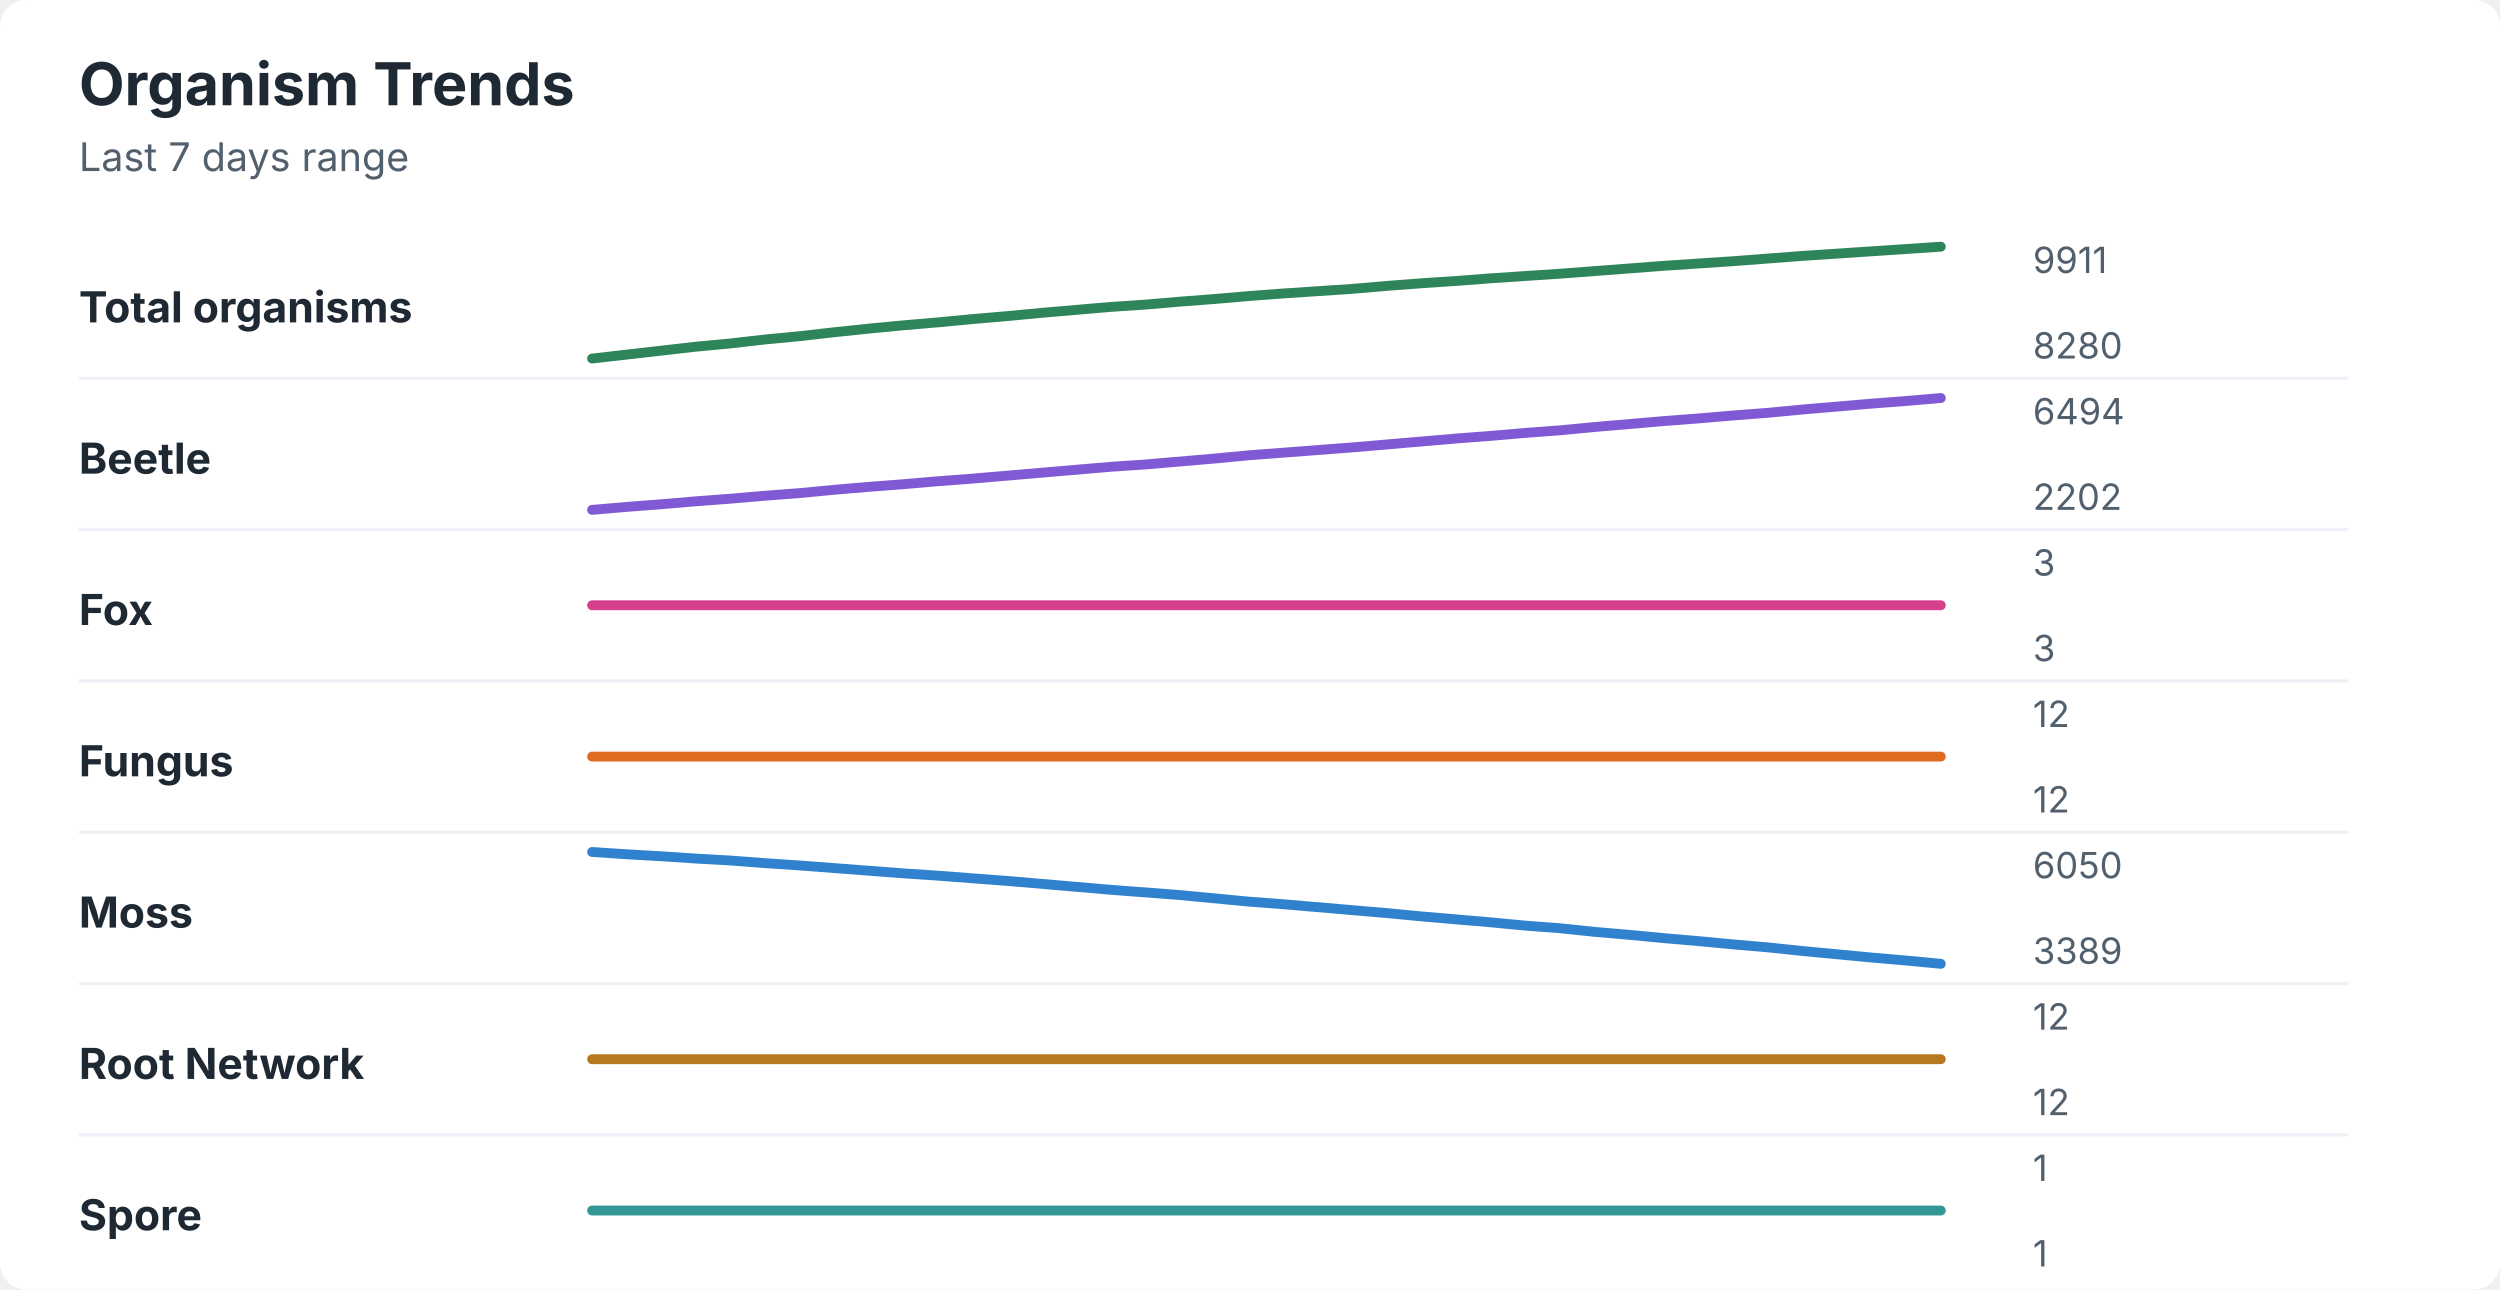
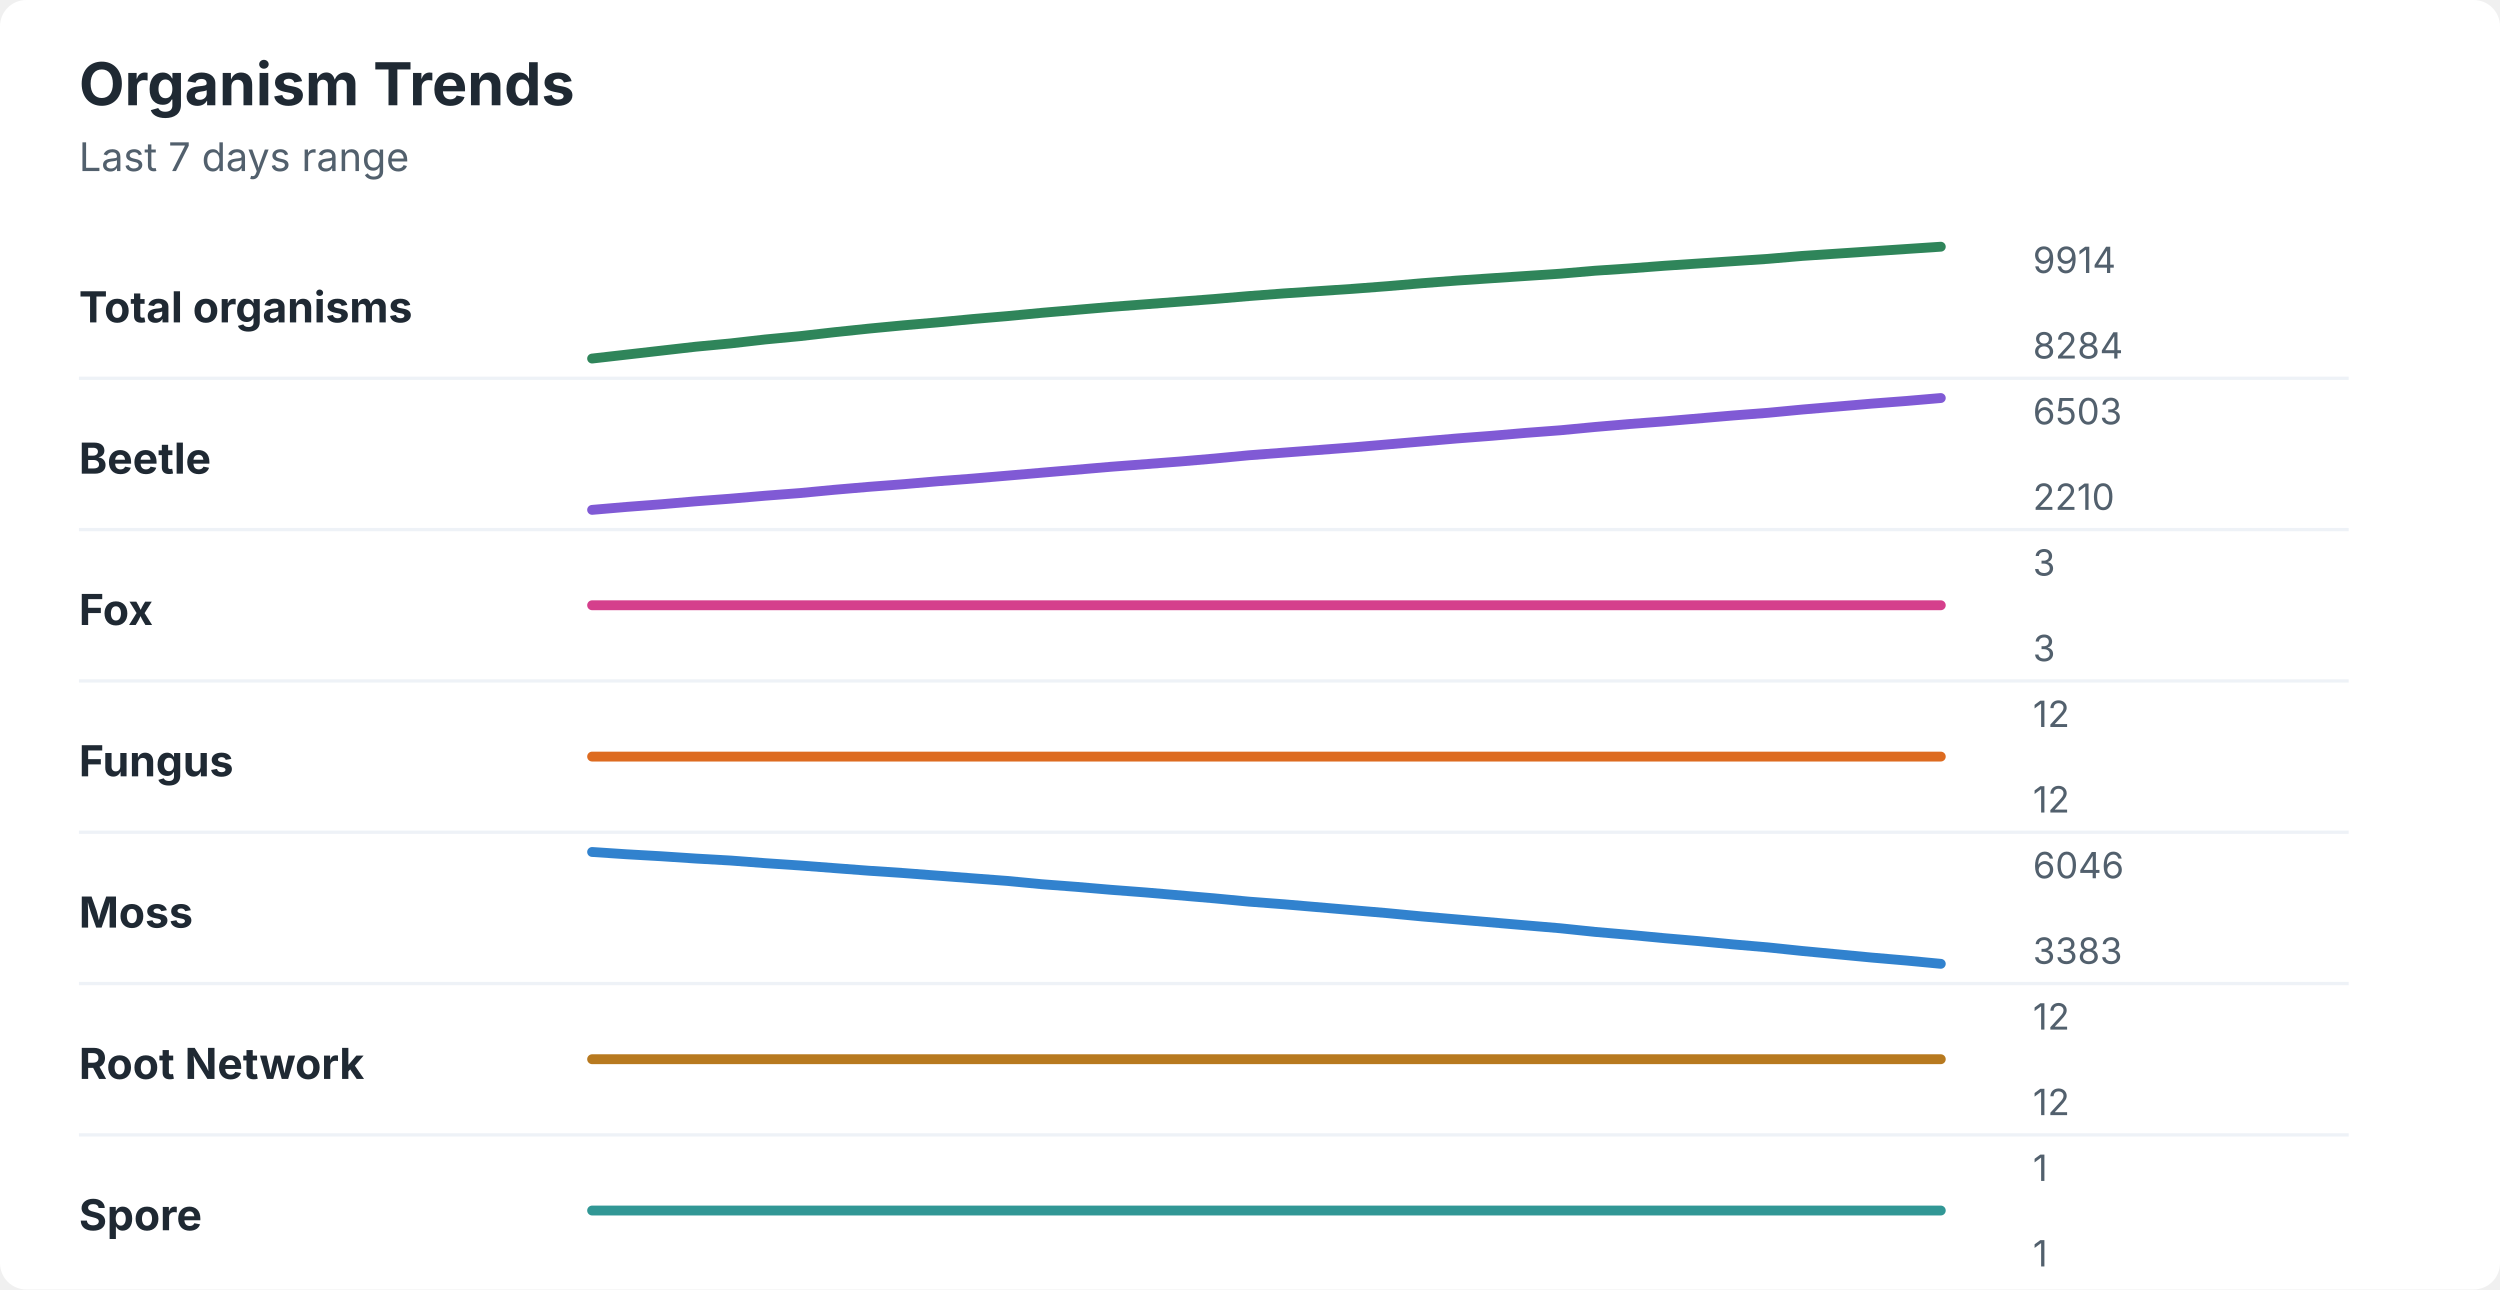
<svg xmlns="http://www.w3.org/2000/svg" width="760" height="392" viewBox="0 0 760 392" role="img" aria-labelledby="title desc">
  <rect width="760" height="392" rx="8" fill="#ffffff" />
  <style>
    text { font-family: -apple-system, BlinkMacSystemFont, "Segoe UI", sans-serif; }
    .title { font-size: 18px; font-weight: 700; fill: #1f2933; }
    .subtitle { font-size: 12px; fill: #52606d; }
    .label { font-size: 13px; font-weight: 650; fill: #1f2933; }
    .axis-value { font-size: 11px; fill: #52606d; }
    .separator { stroke: #eef2f7; stroke-width: 1; }
  </style>
  <text x="24" y="32" class="title">Organism Trends</text>
  <text x="24" y="52" class="subtitle">Last 7 days range</text>
  <text x="24" y="98" class="label">Total organisms</text>
-   <polyline points="180.0,109.0 190.5,107.8 201.0,106.6 211.5,105.4 222.1,104.4 232.6,103.2 243.1,102.2 253.6,101.0 264.1,99.9 274.6,98.9 285.1,98.0 295.6,97.0 306.2,96.1 316.7,95.1 327.2,94.2 337.7,93.3 348.2,92.6 358.7,91.7 369.2,90.9 379.7,90.0 390.3,89.2 400.8,88.5 411.3,87.8 421.8,86.9 432.3,86.1 442.8,85.4 453.3,84.6 463.8,83.9 474.4,83.2 484.9,82.4 495.4,81.6 505.9,80.8 516.4,80.1 526.9,79.4 537.4,78.6 547.9,77.8 558.5,77.1 569.0,76.4 579.5,75.7 590.0,75.0 " fill="none" stroke="#2f855a" stroke-width="3" stroke-linecap="round" stroke-linejoin="round" />
-   <text x="618" y="83" class="axis-value">9911</text>
-   <text x="618" y="109" class="axis-value">8280</text>
+   <polyline points="180.0,109.0 190.5,107.8 201.0,106.6 211.5,105.4 222.1,104.4 232.6,103.2 243.1,102.2 253.6,101.0 264.1,99.9 274.6,98.9 285.1,98.0 295.6,97.0 306.2,96.1 316.7,95.1 327.2,94.2 337.7,93.3 348.2,92.5 358.7,91.7 369.2,90.9 379.7,90.0 390.3,89.2 400.8,88.5 411.3,87.8 421.8,87.0 432.3,86.1 442.8,85.3 453.3,84.6 463.8,83.9 474.4,83.2 484.9,82.3 495.4,81.6 505.9,80.8 516.4,80.1 526.9,79.4 537.4,78.7 547.9,77.8 558.5,77.1 569.0,76.4 579.5,75.7 590.0,75.0 " fill="none" stroke="#2f855a" stroke-width="3" stroke-linecap="round" stroke-linejoin="round" />
+   <text x="618" y="83" class="axis-value">9914</text>
+   <text x="618" y="109" class="axis-value">8284</text>
  <line x1="24" y1="115.0" x2="714" y2="115.0" class="separator" />
  <text x="24" y="144" class="label">Beetle</text>
-   <polyline points="180.0,155.0 190.5,154.1 201.0,153.3 211.5,152.4 222.1,151.6 232.6,150.7 243.1,149.9 253.6,148.9 264.1,148.0 274.6,147.2 285.1,146.3 295.6,145.5 306.2,144.6 316.7,143.7 327.2,142.8 337.7,141.9 348.2,141.2 358.7,140.3 369.2,139.4 379.7,138.4 390.3,137.6 400.8,136.8 411.3,136.0 421.8,135.1 432.3,134.2 442.8,133.3 453.3,132.5 463.8,131.6 474.4,130.8 484.9,129.8 495.4,128.9 505.9,128.0 516.4,127.2 526.9,126.3 537.4,125.5 547.9,124.5 558.5,123.6 569.0,122.7 579.5,121.9 590.0,121.0 " fill="none" stroke="#805ad5" stroke-width="3" stroke-linecap="round" stroke-linejoin="round" />
-   <text x="618" y="129" class="axis-value">6494</text>
-   <text x="618" y="155" class="axis-value">2202</text>
+   <polyline points="180.0,155.0 190.5,154.1 201.0,153.3 211.5,152.4 222.1,151.6 232.6,150.7 243.1,149.9 253.6,148.9 264.1,148.0 274.6,147.2 285.1,146.3 295.6,145.5 306.2,144.6 316.7,143.7 327.2,142.8 337.7,141.9 348.2,141.1 358.7,140.3 369.2,139.4 379.7,138.4 390.3,137.6 400.8,136.8 411.3,136.0 421.8,135.1 432.3,134.2 442.8,133.3 453.3,132.5 463.8,131.6 474.4,130.8 484.9,129.8 495.4,128.9 505.9,128.1 516.4,127.2 526.9,126.3 537.4,125.5 547.9,124.5 558.5,123.6 569.0,122.7 579.5,121.9 590.0,121.0 " fill="none" stroke="#805ad5" stroke-width="3" stroke-linecap="round" stroke-linejoin="round" />
+   <text x="618" y="129" class="axis-value">6503</text>
+   <text x="618" y="155" class="axis-value">2210</text>
  <line x1="24" y1="161.0" x2="714" y2="161.0" class="separator" />
  <text x="24" y="190" class="label">Fox</text>
  <polyline points="180.0,184.0 190.5,184.0 201.0,184.0 211.5,184.0 222.1,184.0 232.6,184.0 243.1,184.0 253.6,184.0 264.1,184.0 274.6,184.0 285.1,184.0 295.6,184.0 306.2,184.0 316.7,184.0 327.2,184.0 337.7,184.0 348.2,184.0 358.7,184.0 369.2,184.0 379.7,184.0 390.3,184.0 400.8,184.0 411.3,184.0 421.8,184.0 432.3,184.0 442.8,184.0 453.3,184.0 463.8,184.0 474.4,184.0 484.9,184.0 495.4,184.0 505.9,184.0 516.4,184.0 526.9,184.0 537.4,184.0 547.9,184.0 558.5,184.0 569.0,184.0 579.5,184.0 590.0,184.0 " fill="none" stroke="#d53f8c" stroke-width="3" stroke-linecap="round" stroke-linejoin="round" />
  <text x="618" y="175" class="axis-value">3</text>
  <text x="618" y="201" class="axis-value">3</text>
  <line x1="24" y1="207.0" x2="714" y2="207.0" class="separator" />
  <text x="24" y="236" class="label">Fungus</text>
  <polyline points="180.0,230.0 190.5,230.0 201.0,230.0 211.5,230.0 222.1,230.0 232.6,230.0 243.1,230.0 253.6,230.0 264.1,230.0 274.6,230.0 285.1,230.0 295.6,230.0 306.2,230.0 316.7,230.0 327.2,230.0 337.7,230.0 348.2,230.0 358.7,230.0 369.2,230.0 379.7,230.0 390.3,230.0 400.8,230.0 411.3,230.0 421.8,230.0 432.3,230.0 442.8,230.0 453.3,230.0 463.8,230.0 474.4,230.0 484.9,230.0 495.4,230.0 505.9,230.0 516.4,230.0 526.9,230.0 537.4,230.0 547.9,230.0 558.5,230.0 569.0,230.0 579.5,230.0 590.0,230.0 " fill="none" stroke="#dd6b20" stroke-width="3" stroke-linecap="round" stroke-linejoin="round" />
  <text x="618" y="221" class="axis-value">12</text>
  <text x="618" y="247" class="axis-value">12</text>
  <line x1="24" y1="253.0" x2="714" y2="253.0" class="separator" />
  <text x="24" y="282" class="label">Moss</text>
-   <polyline points="180.0,259.0 190.5,259.7 201.0,260.3 211.5,261.0 222.1,261.6 232.6,262.4 243.1,263.1 253.6,263.9 264.1,264.7 274.6,265.5 285.1,266.2 295.6,267.0 306.2,267.8 316.7,268.7 327.2,269.6 337.7,270.5 348.2,271.3 358.7,272.1 369.2,273.1 379.7,274.1 390.3,274.9 400.8,275.8 411.3,276.7 421.8,277.6 432.3,278.6 442.8,279.5 453.3,280.4 463.8,281.4 474.4,282.2 484.9,283.3 495.4,284.2 505.9,285.2 516.4,286.1 526.9,287.1 537.4,288.0 547.9,289.1 558.5,290.1 569.0,291.1 579.5,292.0 590.0,293.0 " fill="none" stroke="#3182ce" stroke-width="3" stroke-linecap="round" stroke-linejoin="round" />
-   <text x="618" y="267" class="axis-value">6050</text>
-   <text x="618" y="293" class="axis-value">3389</text>
+   <polyline points="180.0,259.0 190.5,259.7 201.0,260.3 211.5,261.0 222.1,261.6 232.6,262.4 243.1,263.1 253.6,263.9 264.1,264.7 274.6,265.4 285.1,266.2 295.6,267.0 306.2,267.8 316.7,268.8 327.2,269.6 337.7,270.5 348.2,271.3 358.7,272.2 369.2,273.1 379.7,274.1 390.3,274.9 400.8,275.8 411.3,276.7 421.8,277.6 432.3,278.6 442.8,279.5 453.3,280.4 463.8,281.3 474.4,282.2 484.9,283.3 495.4,284.2 505.9,285.2 516.4,286.1 526.9,287.1 537.4,288.0 547.9,289.1 558.5,290.1 569.0,291.1 579.5,292.0 590.0,293.0 " fill="none" stroke="#3182ce" stroke-width="3" stroke-linecap="round" stroke-linejoin="round" />
+   <text x="618" y="267" class="axis-value">6046</text>
+   <text x="618" y="293" class="axis-value">3383</text>
  <line x1="24" y1="299.0" x2="714" y2="299.0" class="separator" />
  <text x="24" y="328" class="label">Root Network</text>
  <polyline points="180.0,322.0 190.5,322.0 201.0,322.0 211.5,322.0 222.1,322.0 232.6,322.0 243.1,322.0 253.6,322.0 264.1,322.0 274.6,322.0 285.1,322.0 295.6,322.0 306.2,322.0 316.7,322.0 327.2,322.0 337.7,322.0 348.2,322.0 358.7,322.0 369.2,322.0 379.7,322.0 390.3,322.0 400.8,322.0 411.3,322.0 421.8,322.0 432.3,322.0 442.8,322.0 453.3,322.0 463.8,322.0 474.4,322.0 484.9,322.0 495.4,322.0 505.9,322.0 516.4,322.0 526.9,322.0 537.4,322.0 547.9,322.0 558.5,322.0 569.0,322.0 579.5,322.0 590.0,322.0 " fill="none" stroke="#b7791f" stroke-width="3" stroke-linecap="round" stroke-linejoin="round" />
  <text x="618" y="313" class="axis-value">12</text>
  <text x="618" y="339" class="axis-value">12</text>
  <line x1="24" y1="345.0" x2="714" y2="345.0" class="separator" />
  <text x="24" y="374" class="label">Spore</text>
  <polyline points="180.0,368.0 190.5,368.0 201.0,368.0 211.5,368.0 222.1,368.0 232.6,368.0 243.1,368.0 253.6,368.0 264.1,368.0 274.6,368.0 285.1,368.0 295.6,368.0 306.2,368.0 316.7,368.0 327.2,368.0 337.7,368.0 348.2,368.0 358.7,368.0 369.2,368.0 379.7,368.0 390.3,368.0 400.8,368.0 411.3,368.0 421.8,368.0 432.3,368.0 442.8,368.0 453.3,368.0 463.8,368.0 474.4,368.0 484.9,368.0 495.4,368.0 505.9,368.0 516.4,368.0 526.9,368.0 537.4,368.0 547.9,368.0 558.5,368.0 569.0,368.0 579.5,368.0 590.0,368.0 " fill="none" stroke="#319795" stroke-width="3" stroke-linecap="round" stroke-linejoin="round" />
  <text x="618" y="359" class="axis-value">1</text>
  <text x="618" y="385" class="axis-value">1</text>
</svg>
